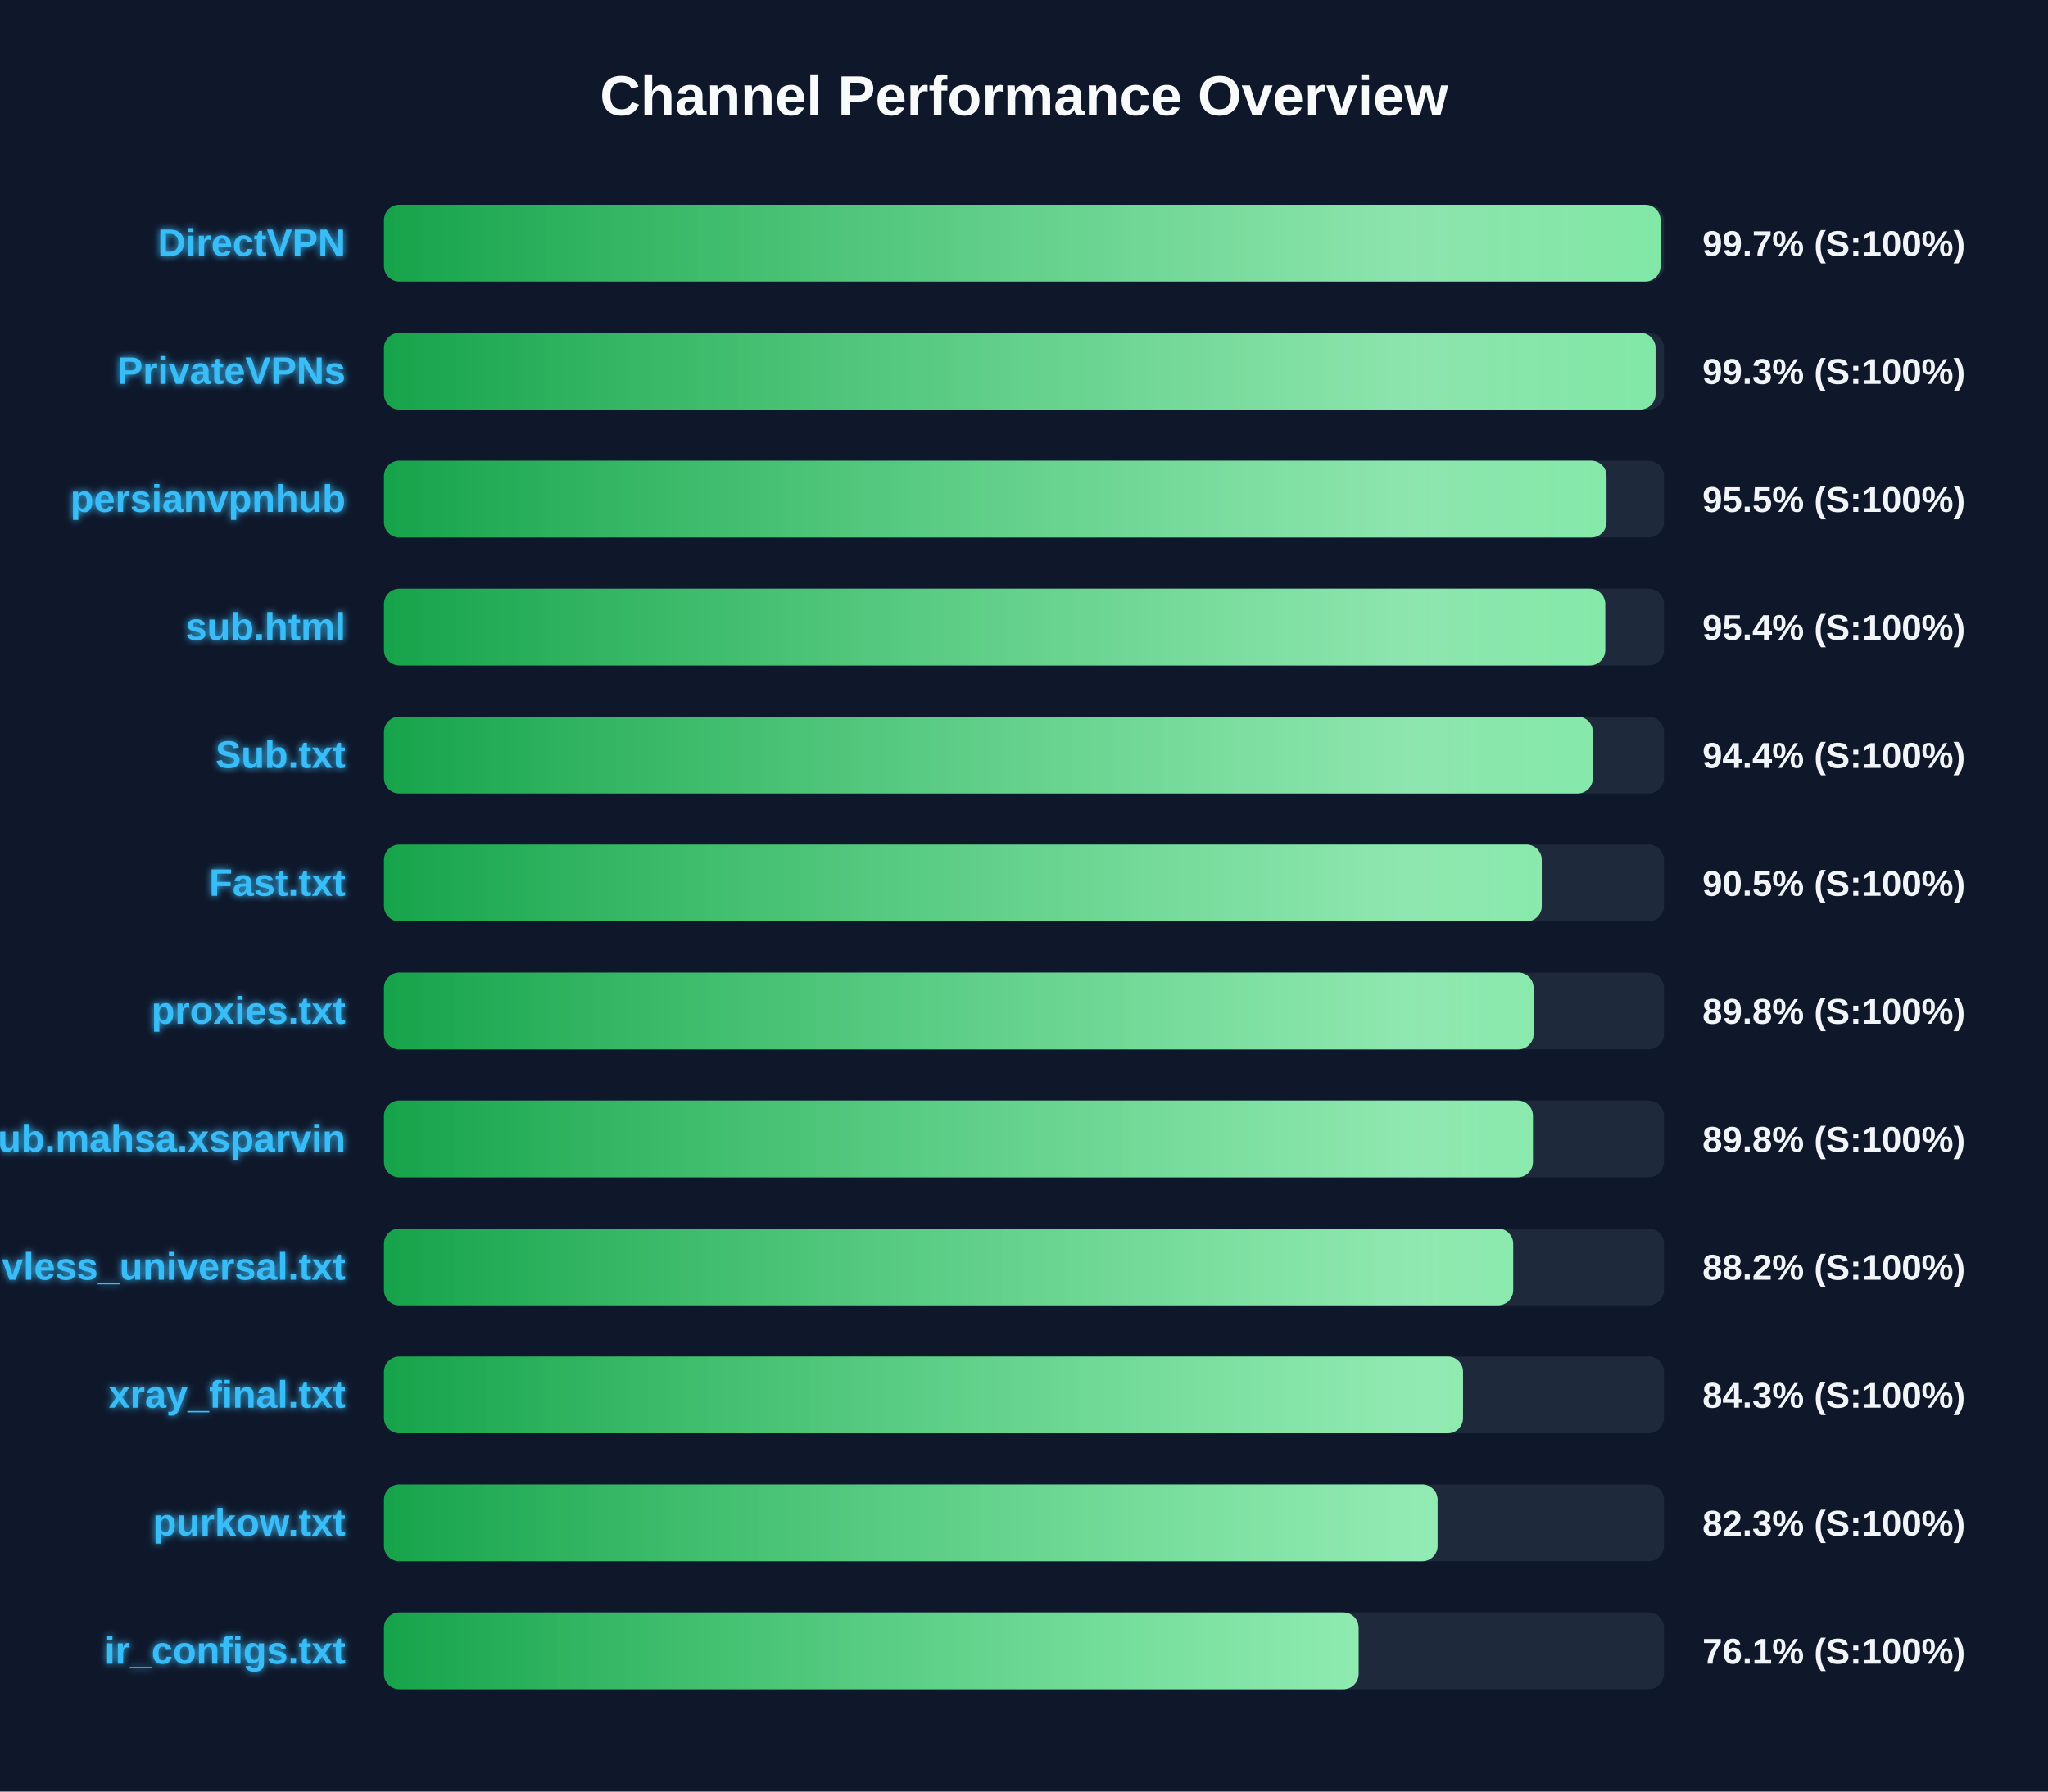
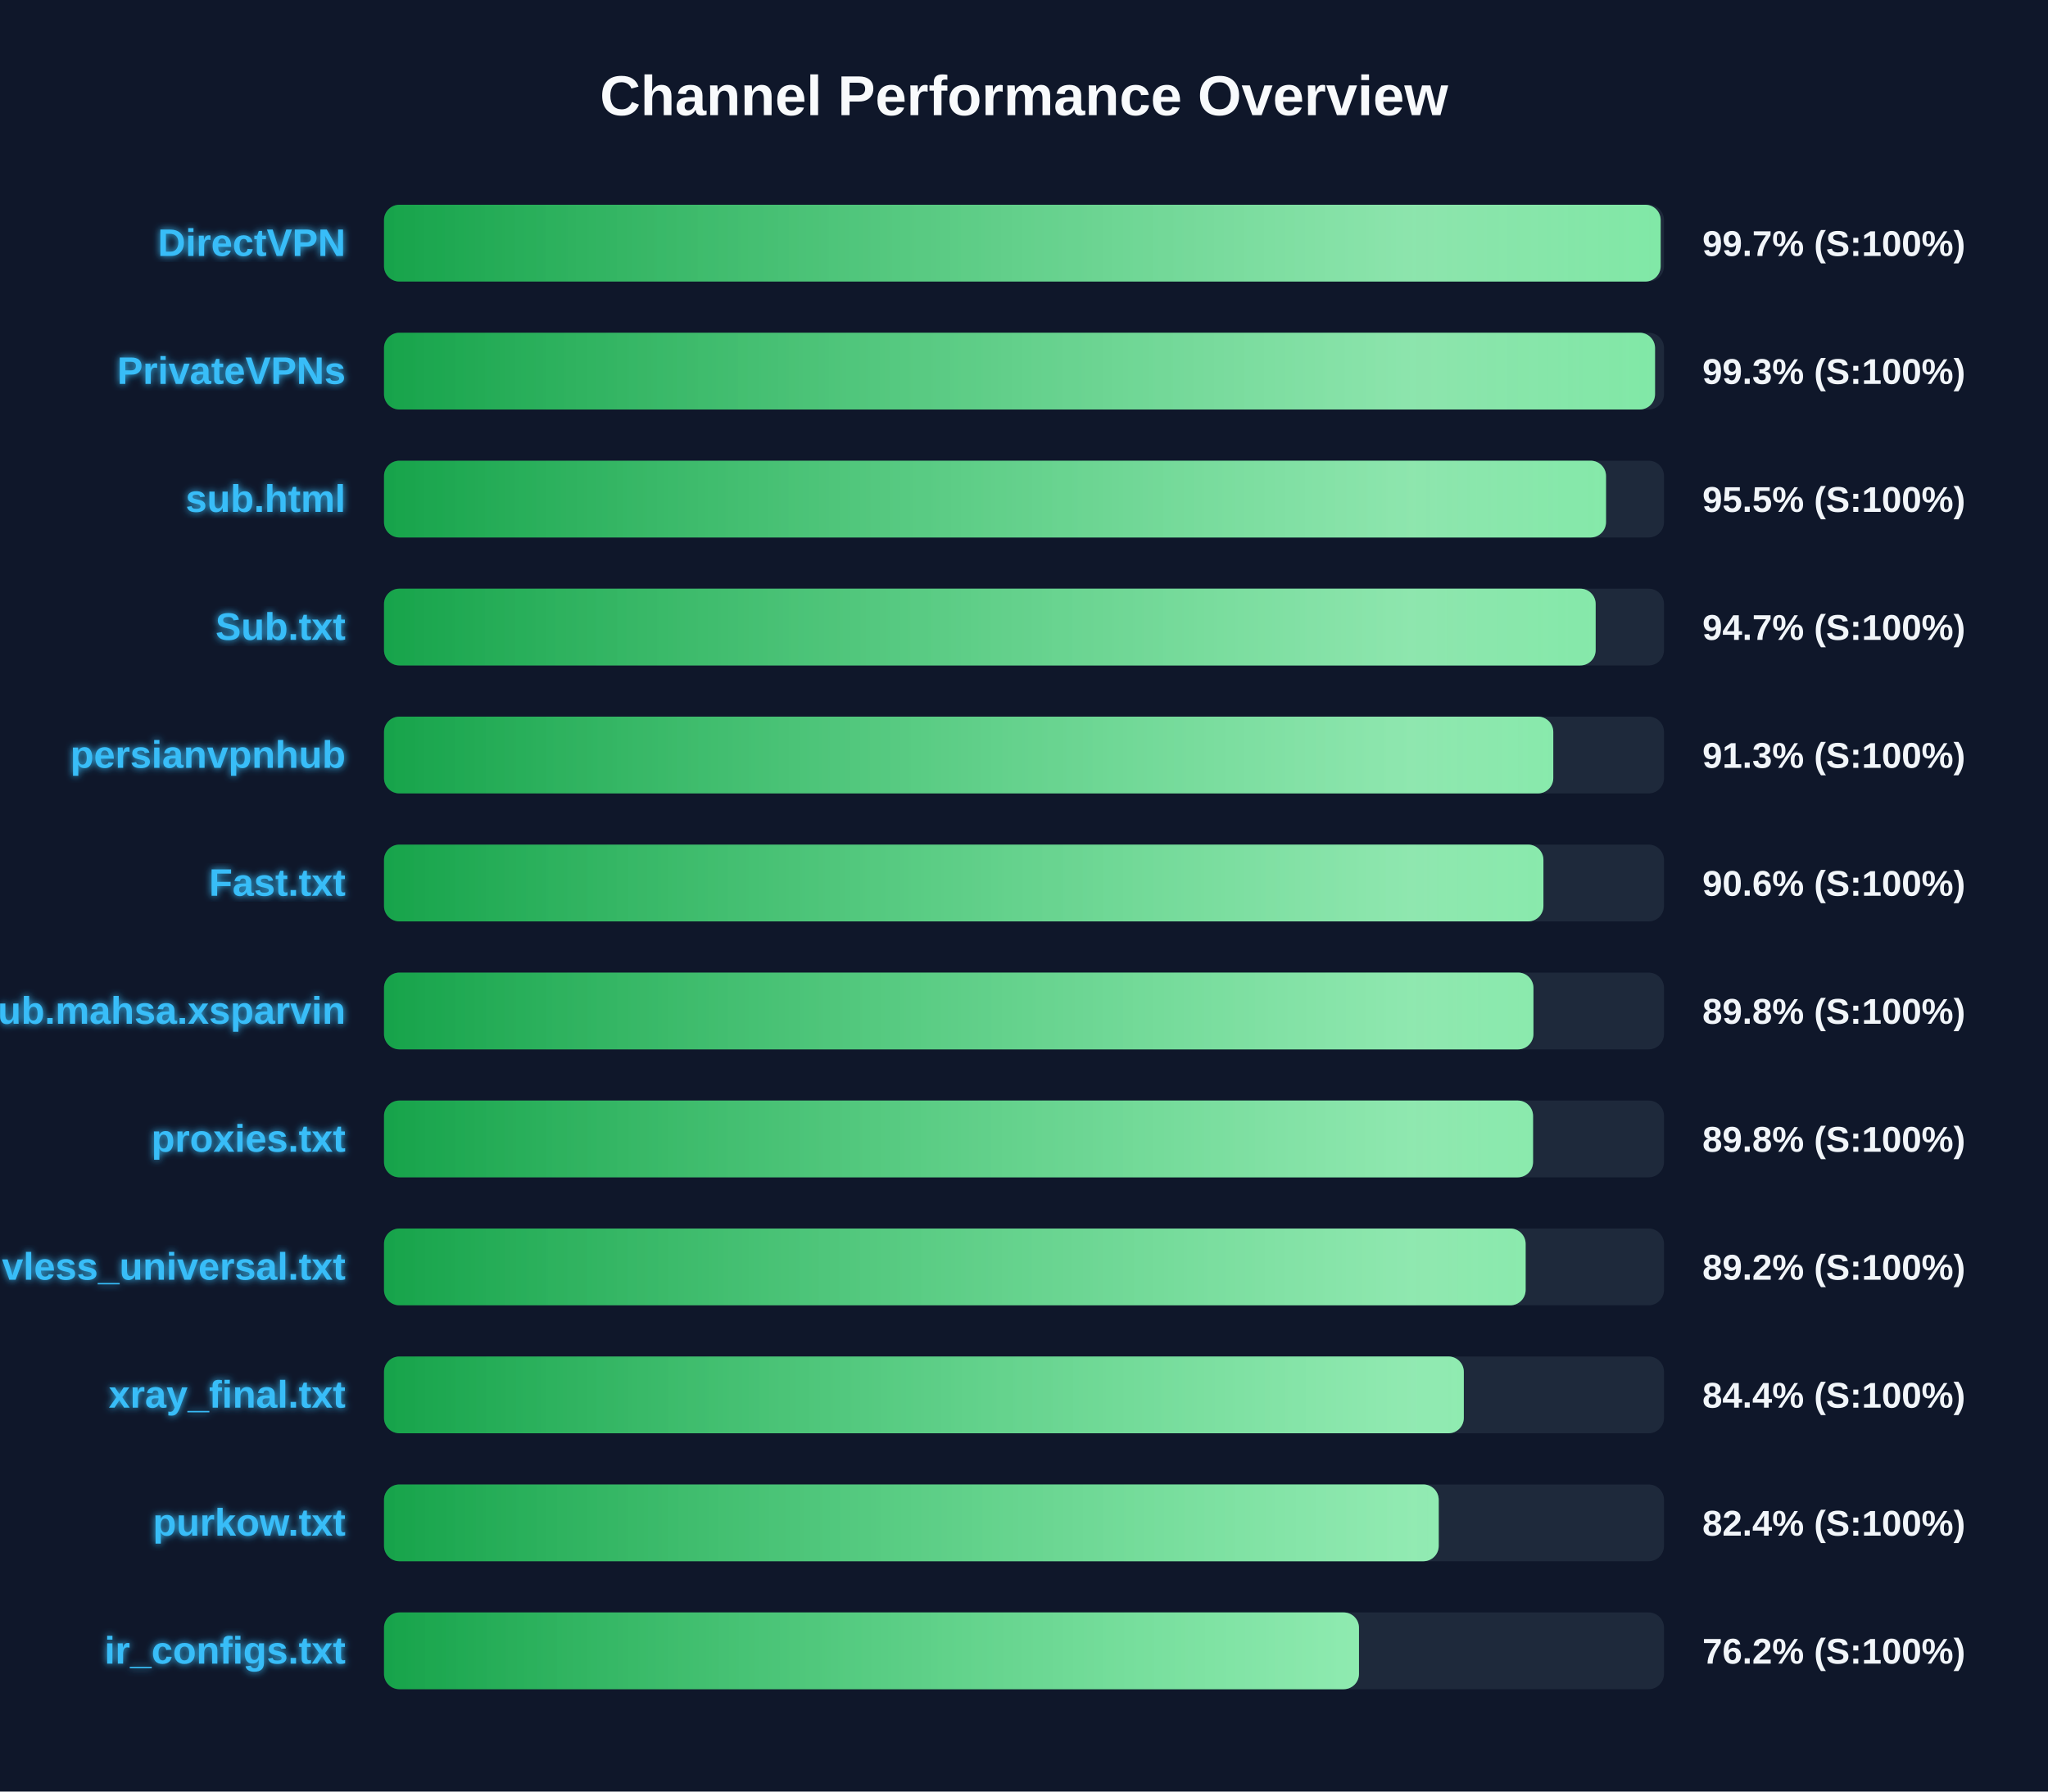
<svg xmlns="http://www.w3.org/2000/svg" width="800" height="700" version="1.1">
  <defs>
    <linearGradient id="grad-green" x1="0%" y1="0%" x2="100%" y2="0%">
      <stop offset="0%" stop-color="#16a34a" />
      <stop offset="100%" stop-color="#4ade80" />
    </linearGradient>
    <linearGradient id="grad-yellow" x1="0%" y1="0%" x2="100%" y2="0%">
      <stop offset="0%" stop-color="#ca8a04" />
      <stop offset="100%" stop-color="#fde047" />
    </linearGradient>
    <linearGradient id="grad-red" x1="0%" y1="0%" x2="100%" y2="0%">
      <stop offset="0%" stop-color="#dc2626" />
      <stop offset="100%" stop-color="#f87171" />
    </linearGradient>
    <linearGradient id="shimmer" x1="0%" y1="0%" x2="100%" y2="0%">
      <stop offset="0%" stop-color="rgba(255,255,255,0)" />
      <stop offset="50%" stop-color="rgba(255,255,255,0.4)" />
      <stop offset="100%" stop-color="rgba(255,255,255,0)" />
    </linearGradient>
    <filter id="glow" x="-20%" y="-20%" width="140%" height="140%">
      <feGaussianBlur stdDeviation="1.5" result="blur" />
      <feComposite in="SourceGraphic" in2="blur" operator="over" />
    </filter>
  </defs>
  <style>
        .bg-rect { fill: #0f172a; }
        .title { font: bold 22px 'Segoe UI', Arial, sans-serif; fill: #f8fafc; }
        .row { font: bold 15px 'Segoe UI', Arial, sans-serif; fill: #38bdf8; filter: url(#glow); }
        .score { font: bold 14px 'Segoe UI', Arial, sans-serif; fill: #f1f5f9; }
        @keyframes shimmer-anim {
            0% { transform: translateX(-100%); }
            100% { transform: translateX(200%); }
        }
        .shimmer-rect {
            animation: shimmer-anim 2.5s infinite linear;
        }
    </style>
  <rect width="100%" height="100%" class="bg-rect" />
  <text x="400" y="45" text-anchor="middle" class="title">Channel Performance Overview</text>
  <rect x="150" y="80" width="500" height="30" fill="#1e293b" rx="6" />
  <clipPath id="clip-0">
-     <rect x="150" y="80" width="498.65" height="30" rx="6" />
+     <rect x="150" y="80" width="498.7" height="30" rx="6" />
  </clipPath>
-   <rect x="150" y="80" width="498.65" height="30" fill="url(#grad-green)" rx="6" />
+   <rect x="150" y="80" width="498.7" height="30" fill="url(#grad-green)" rx="6" />
  <g clip-path="url(#clip-0)">
    <rect x="150" y="80" width="100%" height="30" fill="url(#shimmer)" class="shimmer-rect" />
  </g>
  <text x="135" y="100" text-anchor="end" class="row">DirectVPN</text>
  <text x="665" y="100" text-anchor="start" class="score">99.7% (S:100%)</text>
  <rect x="150" y="130" width="500" height="30" fill="#1e293b" rx="6" />
  <clipPath id="clip-1">
-     <rect x="150" y="130" width="496.7" height="30" rx="6" />
+     <rect x="150" y="130" width="496.5" height="30" rx="6" />
  </clipPath>
-   <rect x="150" y="130" width="496.7" height="30" fill="url(#grad-green)" rx="6" />
+   <rect x="150" y="130" width="496.5" height="30" fill="url(#grad-green)" rx="6" />
  <g clip-path="url(#clip-1)">
    <rect x="150" y="130" width="100%" height="30" fill="url(#shimmer)" class="shimmer-rect" />
  </g>
  <text x="135" y="150" text-anchor="end" class="row">PrivateVPNs</text>
  <text x="665" y="150" text-anchor="start" class="score">99.3% (S:100%)</text>
  <rect x="150" y="180" width="500" height="30" fill="#1e293b" rx="6" />
  <clipPath id="clip-2">
-     <rect x="150" y="180" width="477.55" height="30" rx="6" />
+     <rect x="150" y="180" width="477.35" height="30" rx="6" />
  </clipPath>
-   <rect x="150" y="180" width="477.55" height="30" fill="url(#grad-green)" rx="6" />
+   <rect x="150" y="180" width="477.35" height="30" fill="url(#grad-green)" rx="6" />
  <g clip-path="url(#clip-2)">
    <rect x="150" y="180" width="100%" height="30" fill="url(#shimmer)" class="shimmer-rect" />
  </g>
-   <text x="135" y="200" text-anchor="end" class="row">persianvpnhub</text>
+   <text x="135" y="200" text-anchor="end" class="row">sub.html</text>
  <text x="665" y="200" text-anchor="start" class="score">95.5% (S:100%)</text>
  <rect x="150" y="230" width="500" height="30" fill="#1e293b" rx="6" />
  <clipPath id="clip-3">
-     <rect x="150" y="230" width="477.05" height="30" rx="6" />
+     <rect x="150" y="230" width="473.3" height="30" rx="6" />
  </clipPath>
-   <rect x="150" y="230" width="477.05" height="30" fill="url(#grad-green)" rx="6" />
+   <rect x="150" y="230" width="473.3" height="30" fill="url(#grad-green)" rx="6" />
  <g clip-path="url(#clip-3)">
    <rect x="150" y="230" width="100%" height="30" fill="url(#shimmer)" class="shimmer-rect" />
  </g>
-   <text x="135" y="250" text-anchor="end" class="row">sub.html</text>
-   <text x="665" y="250" text-anchor="start" class="score">95.4% (S:100%)</text>
+   <text x="135" y="250" text-anchor="end" class="row">Sub.txt</text>
+   <text x="665" y="250" text-anchor="start" class="score">94.7% (S:100%)</text>
  <rect x="150" y="280" width="500" height="30" fill="#1e293b" rx="6" />
  <clipPath id="clip-4">
-     <rect x="150" y="280" width="472.2" height="30" rx="6" />
+     <rect x="150" y="280" width="456.75" height="30" rx="6" />
  </clipPath>
-   <rect x="150" y="280" width="472.2" height="30" fill="url(#grad-green)" rx="6" />
+   <rect x="150" y="280" width="456.75" height="30" fill="url(#grad-green)" rx="6" />
  <g clip-path="url(#clip-4)">
    <rect x="150" y="280" width="100%" height="30" fill="url(#shimmer)" class="shimmer-rect" />
  </g>
-   <text x="135" y="300" text-anchor="end" class="row">Sub.txt</text>
-   <text x="665" y="300" text-anchor="start" class="score">94.4% (S:100%)</text>
+   <text x="135" y="300" text-anchor="end" class="row">persianvpnhub</text>
+   <text x="665" y="300" text-anchor="start" class="score">91.3% (S:100%)</text>
  <rect x="150" y="330" width="500" height="30" fill="#1e293b" rx="6" />
  <clipPath id="clip-5">
-     <rect x="150" y="330" width="452.25" height="30" rx="6" />
+     <rect x="150" y="330" width="452.9" height="30" rx="6" />
  </clipPath>
-   <rect x="150" y="330" width="452.25" height="30" fill="url(#grad-green)" rx="6" />
+   <rect x="150" y="330" width="452.9" height="30" fill="url(#grad-green)" rx="6" />
  <g clip-path="url(#clip-5)">
    <rect x="150" y="330" width="100%" height="30" fill="url(#shimmer)" class="shimmer-rect" />
  </g>
  <text x="135" y="350" text-anchor="end" class="row">Fast.txt</text>
-   <text x="665" y="350" text-anchor="start" class="score">90.5% (S:100%)</text>
+   <text x="665" y="350" text-anchor="start" class="score">90.6% (S:100%)</text>
  <rect x="150" y="380" width="500" height="30" fill="#1e293b" rx="6" />
  <clipPath id="clip-6">
-     <rect x="150" y="380" width="449.05" height="30" rx="6" />
+     <rect x="150" y="380" width="449.0" height="30" rx="6" />
  </clipPath>
-   <rect x="150" y="380" width="449.05" height="30" fill="url(#grad-green)" rx="6" />
+   <rect x="150" y="380" width="449.0" height="30" fill="url(#grad-green)" rx="6" />
  <g clip-path="url(#clip-6)">
    <rect x="150" y="380" width="100%" height="30" fill="url(#shimmer)" class="shimmer-rect" />
  </g>
-   <text x="135" y="400" text-anchor="end" class="row">proxies.txt</text>
+   <text x="135" y="400" text-anchor="end" class="row">Sub.mahsa.xsparvin</text>
  <text x="665" y="400" text-anchor="start" class="score">89.8% (S:100%)</text>
  <rect x="150" y="430" width="500" height="30" fill="#1e293b" rx="6" />
  <clipPath id="clip-7">
-     <rect x="150" y="430" width="448.8" height="30" rx="6" />
+     <rect x="150" y="430" width="448.85" height="30" rx="6" />
  </clipPath>
-   <rect x="150" y="430" width="448.8" height="30" fill="url(#grad-green)" rx="6" />
+   <rect x="150" y="430" width="448.85" height="30" fill="url(#grad-green)" rx="6" />
  <g clip-path="url(#clip-7)">
    <rect x="150" y="430" width="100%" height="30" fill="url(#shimmer)" class="shimmer-rect" />
  </g>
-   <text x="135" y="450" text-anchor="end" class="row">Sub.mahsa.xsparvin</text>
+   <text x="135" y="450" text-anchor="end" class="row">proxies.txt</text>
  <text x="665" y="450" text-anchor="start" class="score">89.8% (S:100%)</text>
  <rect x="150" y="480" width="500" height="30" fill="#1e293b" rx="6" />
  <clipPath id="clip-8">
-     <rect x="150" y="480" width="441.1" height="30" rx="6" />
+     <rect x="150" y="480" width="445.95" height="30" rx="6" />
  </clipPath>
-   <rect x="150" y="480" width="441.1" height="30" fill="url(#grad-green)" rx="6" />
+   <rect x="150" y="480" width="445.95" height="30" fill="url(#grad-green)" rx="6" />
  <g clip-path="url(#clip-8)">
    <rect x="150" y="480" width="100%" height="30" fill="url(#shimmer)" class="shimmer-rect" />
  </g>
  <text x="135" y="500" text-anchor="end" class="row">vless_universal.txt</text>
-   <text x="665" y="500" text-anchor="start" class="score">88.2% (S:100%)</text>
+   <text x="665" y="500" text-anchor="start" class="score">89.2% (S:100%)</text>
  <rect x="150" y="530" width="500" height="30" fill="#1e293b" rx="6" />
  <clipPath id="clip-9">
-     <rect x="150" y="530" width="421.5" height="30" rx="6" />
+     <rect x="150" y="530" width="421.8" height="30" rx="6" />
  </clipPath>
-   <rect x="150" y="530" width="421.5" height="30" fill="url(#grad-green)" rx="6" />
+   <rect x="150" y="530" width="421.8" height="30" fill="url(#grad-green)" rx="6" />
  <g clip-path="url(#clip-9)">
    <rect x="150" y="530" width="100%" height="30" fill="url(#shimmer)" class="shimmer-rect" />
  </g>
  <text x="135" y="550" text-anchor="end" class="row">xray_final.txt</text>
-   <text x="665" y="550" text-anchor="start" class="score">84.3% (S:100%)</text>
+   <text x="665" y="550" text-anchor="start" class="score">84.4% (S:100%)</text>
  <rect x="150" y="580" width="500" height="30" fill="#1e293b" rx="6" />
  <clipPath id="clip-10">
-     <rect x="150" y="580" width="411.55" height="30" rx="6" />
+     <rect x="150" y="580" width="412.0" height="30" rx="6" />
  </clipPath>
-   <rect x="150" y="580" width="411.55" height="30" fill="url(#grad-green)" rx="6" />
+   <rect x="150" y="580" width="412.0" height="30" fill="url(#grad-green)" rx="6" />
  <g clip-path="url(#clip-10)">
    <rect x="150" y="580" width="100%" height="30" fill="url(#shimmer)" class="shimmer-rect" />
  </g>
  <text x="135" y="600" text-anchor="end" class="row">purkow.txt</text>
-   <text x="665" y="600" text-anchor="start" class="score">82.3% (S:100%)</text>
+   <text x="665" y="600" text-anchor="start" class="score">82.4% (S:100%)</text>
  <rect x="150" y="630" width="500" height="30" fill="#1e293b" rx="6" />
  <clipPath id="clip-11">
-     <rect x="150" y="630" width="380.7" height="30" rx="6" />
+     <rect x="150" y="630" width="380.85" height="30" rx="6" />
  </clipPath>
-   <rect x="150" y="630" width="380.7" height="30" fill="url(#grad-green)" rx="6" />
+   <rect x="150" y="630" width="380.85" height="30" fill="url(#grad-green)" rx="6" />
  <g clip-path="url(#clip-11)">
    <rect x="150" y="630" width="100%" height="30" fill="url(#shimmer)" class="shimmer-rect" />
  </g>
  <text x="135" y="650" text-anchor="end" class="row">ir_configs.txt</text>
-   <text x="665" y="650" text-anchor="start" class="score">76.1% (S:100%)</text>
+   <text x="665" y="650" text-anchor="start" class="score">76.2% (S:100%)</text>
</svg>
